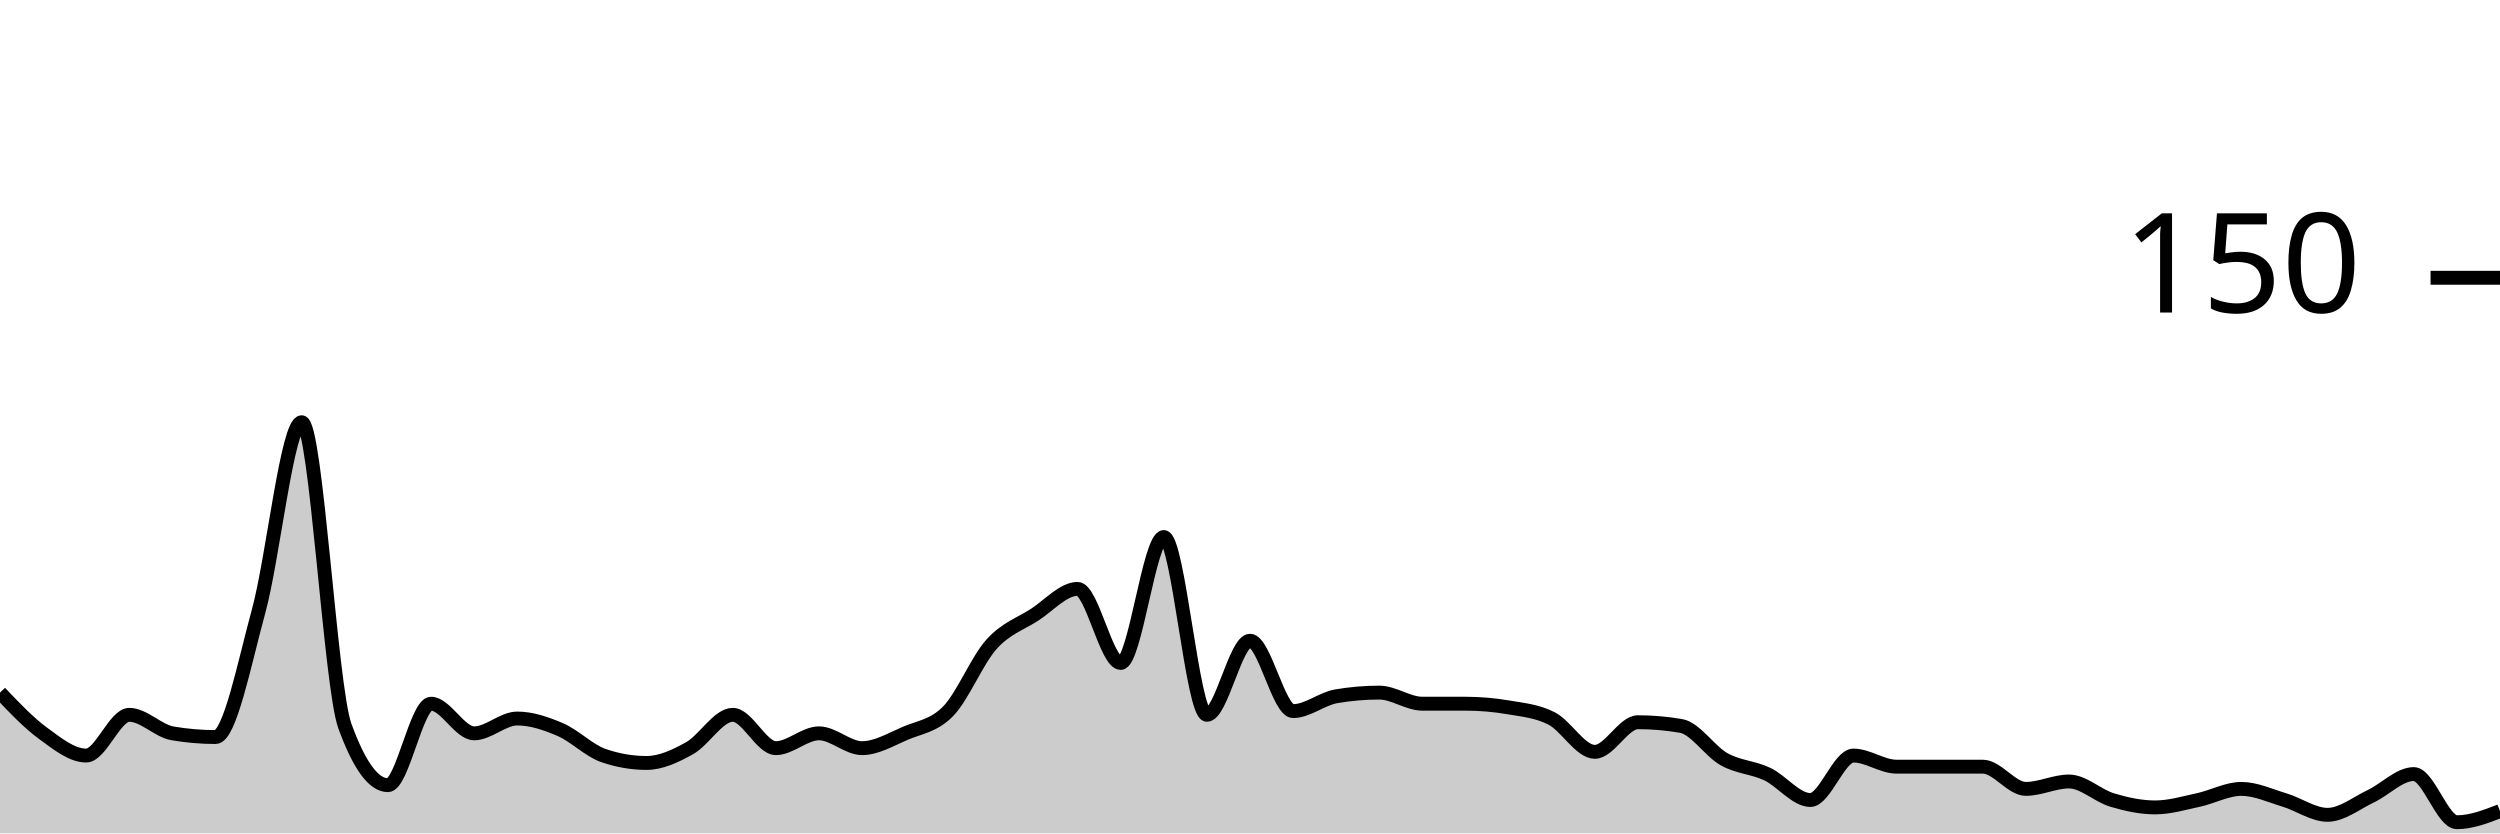
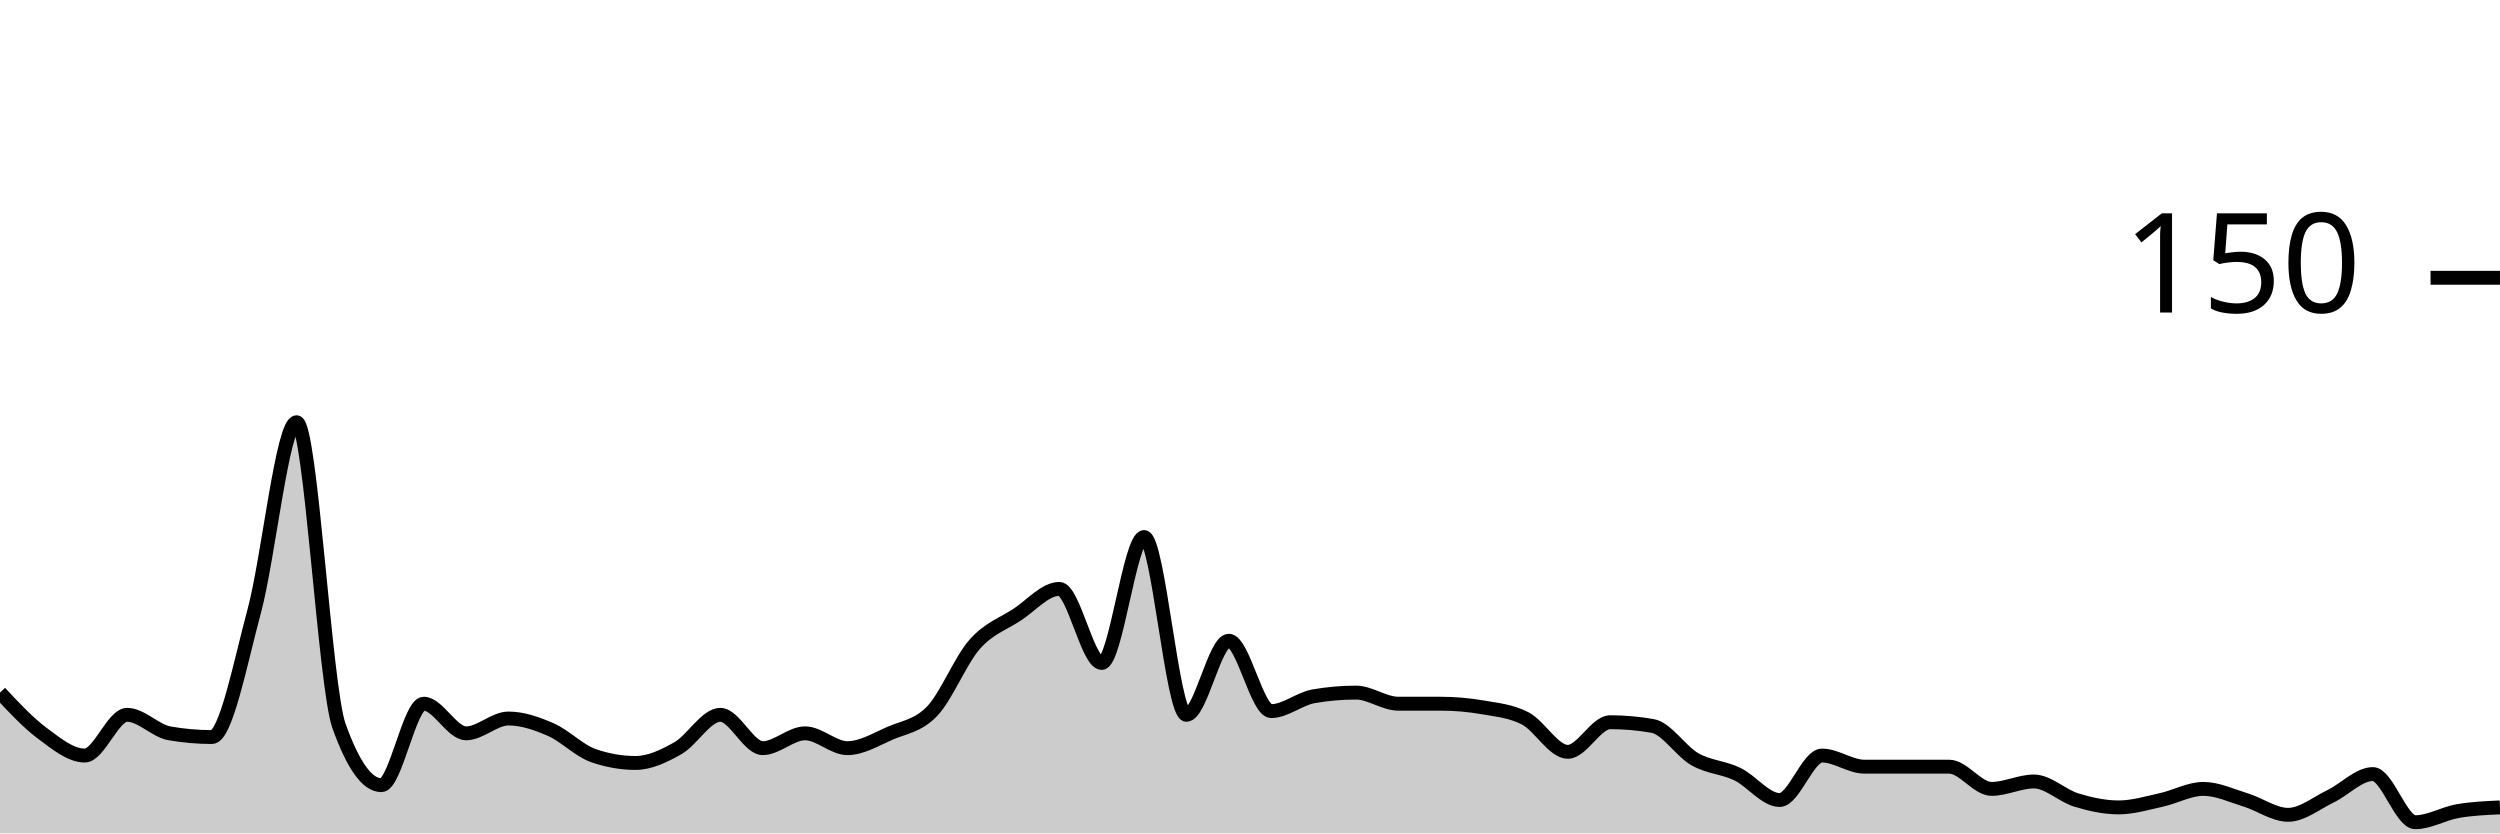
<svg xmlns="http://www.w3.org/2000/svg" viewBox="0 0 180 60">
  <g transform="translate(0,20)">
-     <path class="area" fill="rgba(0, 0, 0, 0.2)" d="M0,29.867C1.034,30.956,2.069,32.044,3.103,32.8C4.138,33.556,5.172,34.4,6.207,34.4C7.241,34.4,8.276,31.467,9.31,31.467C10.345,31.467,11.379,32.622,12.414,32.8C13.448,32.978,14.483,33.067,15.517,33.067C16.552,33.067,17.586,27.778,18.621,24C19.655,20.222,20.69,10.4,21.724,10.4C22.759,10.4,23.793,29.422,24.828,32.267C25.862,35.111,26.897,36.533,27.931,36.533C28.966,36.533,30,30.667,31.034,30.667C32.069,30.667,33.103,32.8,34.138,32.8C35.172,32.8,36.207,31.733,37.241,31.733C38.276,31.733,39.31,32.089,40.345,32.533C41.379,32.978,42.414,34.044,43.448,34.4C44.483,34.756,45.517,34.933,46.552,34.933C47.586,34.933,48.621,34.444,49.655,33.867C50.69,33.289,51.724,31.467,52.759,31.467C53.793,31.467,54.828,33.867,55.862,33.867C56.897,33.867,57.931,32.8,58.966,32.8C60,32.8,61.034,33.867,62.069,33.867C63.103,33.867,64.138,33.244,65.172,32.8C66.207,32.356,67.241,32.267,68.276,31.2C69.31,30.133,70.345,27.556,71.379,26.4C72.414,25.244,73.448,24.933,74.483,24.267C75.517,23.6,76.552,22.4,77.586,22.4C78.621,22.4,79.655,27.733,80.69,27.733C81.724,27.733,82.759,18.667,83.793,18.667C84.828,18.667,85.862,31.467,86.897,31.467C87.931,31.467,88.966,26.133,90,26.133C91.034,26.133,92.069,31.2,93.103,31.2C94.138,31.2,95.172,30.311,96.207,30.133C97.241,29.956,98.276,29.867,99.31,29.867C100.345,29.867,101.379,30.667,102.414,30.667C103.448,30.667,104.483,30.667,105.517,30.667C106.552,30.667,107.586,30.756,108.621,30.933C109.655,31.111,110.69,31.2,111.724,31.733C112.759,32.267,113.793,34.133,114.828,34.133C115.862,34.133,116.897,32,117.931,32C118.966,32,120,32.089,121.034,32.267C122.069,32.444,123.103,34.089,124.138,34.667C125.172,35.244,126.207,35.244,127.241,35.733C128.276,36.222,129.31,37.6,130.345,37.6C131.379,37.6,132.414,34.4,133.448,34.4C134.483,34.4,135.517,35.2,136.552,35.2C137.586,35.2,138.621,35.2,139.655,35.2C140.69,35.2,141.724,35.2,142.759,35.2C143.793,35.2,144.828,36.8,145.862,36.8C146.897,36.8,147.931,36.267,148.966,36.267C150,36.267,151.034,37.289,152.069,37.6C153.103,37.911,154.138,38.133,155.172,38.133C156.207,38.133,157.241,37.822,158.276,37.6C159.31,37.378,160.345,36.8,161.379,36.8C162.414,36.8,163.448,37.289,164.483,37.6C165.517,37.911,166.552,38.667,167.586,38.667C168.621,38.667,169.655,37.822,170.69,37.333C171.724,36.844,172.759,35.733,173.793,35.733C174.828,35.733,175.862,39.2,176.897,39.2C177.931,39.2,178.966,38.8,180,38.4L180,40C178.966,40,177.931,40,176.897,40C175.862,40,174.828,40,173.793,40C172.759,40,171.724,40,170.69,40C169.655,40,168.621,40,167.586,40C166.552,40,165.517,40,164.483,40C163.448,40,162.414,40,161.379,40C160.345,40,159.31,40,158.276,40C157.241,40,156.207,40,155.172,40C154.138,40,153.103,40,152.069,40C151.034,40,150,40,148.966,40C147.931,40,146.897,40,145.862,40C144.828,40,143.793,40,142.759,40C141.724,40,140.69,40,139.655,40C138.621,40,137.586,40,136.552,40C135.517,40,134.483,40,133.448,40C132.414,40,131.379,40,130.345,40C129.31,40,128.276,40,127.241,40C126.207,40,125.172,40,124.138,40C123.103,40,122.069,40,121.034,40C120,40,118.966,40,117.931,40C116.897,40,115.862,40,114.828,40C113.793,40,112.759,40,111.724,40C110.69,40,109.655,40,108.621,40C107.586,40,106.552,40,105.517,40C104.483,40,103.448,40,102.414,40C101.379,40,100.345,40,99.31,40C98.276,40,97.241,40,96.207,40C95.172,40,94.138,40,93.103,40C92.069,40,91.034,40,90,40C88.966,40,87.931,40,86.897,40C85.862,40,84.828,40,83.793,40C82.759,40,81.724,40,80.69,40C79.655,40,78.621,40,77.586,40C76.552,40,75.517,40,74.483,40C73.448,40,72.414,40,71.379,40C70.345,40,69.31,40,68.276,40C67.241,40,66.207,40,65.172,40C64.138,40,63.103,40,62.069,40C61.034,40,60,40,58.966,40C57.931,40,56.897,40,55.862,40C54.828,40,53.793,40,52.759,40C51.724,40,50.69,40,49.655,40C48.621,40,47.586,40,46.552,40C45.517,40,44.483,40,43.448,40C42.414,40,41.379,40,40.345,40C39.31,40,38.276,40,37.241,40C36.207,40,35.172,40,34.138,40C33.103,40,32.069,40,31.034,40C30,40,28.966,40,27.931,40C26.897,40,25.862,40,24.828,40C23.793,40,22.759,40,21.724,40C20.69,40,19.655,40,18.621,40C17.586,40,16.552,40,15.517,40C14.483,40,13.448,40,12.414,40C11.379,40,10.345,40,9.31,40C8.276,40,7.241,40,6.207,40C5.172,40,4.138,40,3.103,40C2.069,40,1.034,40,0,40Z" />
-     <path class="line" stroke="black" fill="none" d="M0,29.867C1.034,30.956,2.069,32.044,3.103,32.8C4.138,33.556,5.172,34.4,6.207,34.4C7.241,34.4,8.276,31.467,9.31,31.467C10.345,31.467,11.379,32.622,12.414,32.8C13.448,32.978,14.483,33.067,15.517,33.067C16.552,33.067,17.586,27.778,18.621,24C19.655,20.222,20.69,10.4,21.724,10.4C22.759,10.4,23.793,29.422,24.828,32.267C25.862,35.111,26.897,36.533,27.931,36.533C28.966,36.533,30,30.667,31.034,30.667C32.069,30.667,33.103,32.8,34.138,32.8C35.172,32.8,36.207,31.733,37.241,31.733C38.276,31.733,39.31,32.089,40.345,32.533C41.379,32.978,42.414,34.044,43.448,34.4C44.483,34.756,45.517,34.933,46.552,34.933C47.586,34.933,48.621,34.444,49.655,33.867C50.69,33.289,51.724,31.467,52.759,31.467C53.793,31.467,54.828,33.867,55.862,33.867C56.897,33.867,57.931,32.8,58.966,32.8C60,32.8,61.034,33.867,62.069,33.867C63.103,33.867,64.138,33.244,65.172,32.8C66.207,32.356,67.241,32.267,68.276,31.2C69.31,30.133,70.345,27.556,71.379,26.4C72.414,25.244,73.448,24.933,74.483,24.267C75.517,23.6,76.552,22.4,77.586,22.4C78.621,22.4,79.655,27.733,80.69,27.733C81.724,27.733,82.759,18.667,83.793,18.667C84.828,18.667,85.862,31.467,86.897,31.467C87.931,31.467,88.966,26.133,90,26.133C91.034,26.133,92.069,31.2,93.103,31.2C94.138,31.2,95.172,30.311,96.207,30.133C97.241,29.956,98.276,29.867,99.31,29.867C100.345,29.867,101.379,30.667,102.414,30.667C103.448,30.667,104.483,30.667,105.517,30.667C106.552,30.667,107.586,30.756,108.621,30.933C109.655,31.111,110.69,31.2,111.724,31.733C112.759,32.267,113.793,34.133,114.828,34.133C115.862,34.133,116.897,32,117.931,32C118.966,32,120,32.089,121.034,32.267C122.069,32.444,123.103,34.089,124.138,34.667C125.172,35.244,126.207,35.244,127.241,35.733C128.276,36.222,129.31,37.6,130.345,37.6C131.379,37.6,132.414,34.4,133.448,34.4C134.483,34.4,135.517,35.2,136.552,35.2C137.586,35.2,138.621,35.2,139.655,35.2C140.69,35.2,141.724,35.2,142.759,35.2C143.793,35.2,144.828,36.8,145.862,36.8C146.897,36.8,147.931,36.267,148.966,36.267C150,36.267,151.034,37.289,152.069,37.6C153.103,37.911,154.138,38.133,155.172,38.133C156.207,38.133,157.241,37.822,158.276,37.6C159.31,37.378,160.345,36.8,161.379,36.8C162.414,36.8,163.448,37.289,164.483,37.6C165.517,37.911,166.552,38.667,167.586,38.667C168.621,38.667,169.655,37.822,170.69,37.333C171.724,36.844,172.759,35.733,173.793,35.733C174.828,35.733,175.862,39.2,176.897,39.2C177.931,39.2,178.966,38.8,180,38.4" />
+     <path class="area" fill="rgba(0, 0, 0, 0.2)" d="M0,29.867C1.017,30.956,2.034,32.044,3.051,32.8C4.068,33.556,5.085,34.4,6.102,34.4C7.119,34.4,8.136,31.467,9.153,31.467C10.169,31.467,11.186,32.622,12.203,32.8C13.22,32.978,14.237,33.067,15.254,33.067C16.271,33.067,17.288,27.778,18.305,24C19.322,20.222,20.339,10.4,21.356,10.4C22.373,10.4,23.39,29.422,24.407,32.267C25.424,35.111,26.441,36.533,27.458,36.533C28.475,36.533,29.492,30.667,30.508,30.667C31.525,30.667,32.542,32.8,33.559,32.8C34.576,32.8,35.593,31.733,36.61,31.733C37.627,31.733,38.644,32.089,39.661,32.533C40.678,32.978,41.695,34.044,42.712,34.4C43.729,34.756,44.746,34.933,45.763,34.933C46.78,34.933,47.797,34.444,48.814,33.867C49.831,33.289,50.847,31.467,51.864,31.467C52.881,31.467,53.898,33.867,54.915,33.867C55.932,33.867,56.949,32.8,57.966,32.8C58.983,32.8,60,33.867,61.017,33.867C62.034,33.867,63.051,33.244,64.068,32.8C65.085,32.356,66.102,32.267,67.119,31.2C68.136,30.133,69.153,27.556,70.169,26.4C71.186,25.244,72.203,24.933,73.22,24.267C74.237,23.6,75.254,22.4,76.271,22.4C77.288,22.4,78.305,27.733,79.322,27.733C80.339,27.733,81.356,18.667,82.373,18.667C83.39,18.667,84.407,31.467,85.424,31.467C86.441,31.467,87.458,26.133,88.475,26.133C89.492,26.133,90.508,31.2,91.525,31.2C92.542,31.2,93.559,30.311,94.576,30.133C95.593,29.956,96.61,29.867,97.627,29.867C98.644,29.867,99.661,30.667,100.678,30.667C101.695,30.667,102.712,30.667,103.729,30.667C104.746,30.667,105.763,30.756,106.78,30.933C107.797,31.111,108.814,31.2,109.831,31.733C110.847,32.267,111.864,34.133,112.881,34.133C113.898,34.133,114.915,32,115.932,32C116.949,32,117.966,32.089,118.983,32.267C120,32.444,121.017,34.089,122.034,34.667C123.051,35.244,124.068,35.244,125.085,35.733C126.102,36.222,127.119,37.6,128.136,37.6C129.153,37.6,130.169,34.4,131.186,34.4C132.203,34.4,133.22,35.2,134.237,35.2C135.254,35.2,136.271,35.2,137.288,35.2C138.305,35.2,139.322,35.2,140.339,35.2C141.356,35.2,142.373,36.8,143.39,36.8C144.407,36.8,145.424,36.267,146.441,36.267C147.458,36.267,148.475,37.289,149.492,37.6C150.508,37.911,151.525,38.133,152.542,38.133C153.559,38.133,154.576,37.822,155.593,37.6C156.61,37.378,157.627,36.8,158.644,36.8C159.661,36.8,160.678,37.289,161.695,37.6C162.712,37.911,163.729,38.667,164.746,38.667C165.763,38.667,166.78,37.822,167.797,37.333C168.814,36.844,169.831,35.733,170.847,35.733C171.864,35.733,172.881,39.2,173.898,39.2C174.915,39.2,175.932,38.578,176.949,38.4C177.966,38.222,178.983,38.178,180,38.133L180,40C178.983,40,177.966,40,176.949,40C175.932,40,174.915,40,173.898,40C172.881,40,171.864,40,170.847,40C169.831,40,168.814,40,167.797,40C166.78,40,165.763,40,164.746,40C163.729,40,162.712,40,161.695,40C160.678,40,159.661,40,158.644,40C157.627,40,156.61,40,155.593,40C154.576,40,153.559,40,152.542,40C151.525,40,150.508,40,149.492,40C148.475,40,147.458,40,146.441,40C145.424,40,144.407,40,143.39,40C142.373,40,141.356,40,140.339,40C139.322,40,138.305,40,137.288,40C136.271,40,135.254,40,134.237,40C133.22,40,132.203,40,131.186,40C130.169,40,129.153,40,128.136,40C127.119,40,126.102,40,125.085,40C124.068,40,123.051,40,122.034,40C121.017,40,120,40,118.983,40C117.966,40,116.949,40,115.932,40C114.915,40,113.898,40,112.881,40C111.864,40,110.847,40,109.831,40C108.814,40,107.797,40,106.78,40C105.763,40,104.746,40,103.729,40C102.712,40,101.695,40,100.678,40C99.661,40,98.644,40,97.627,40C96.61,40,95.593,40,94.576,40C93.559,40,92.542,40,91.525,40C90.508,40,89.492,40,88.475,40C87.458,40,86.441,40,85.424,40C84.407,40,83.39,40,82.373,40C81.356,40,80.339,40,79.322,40C78.305,40,77.288,40,76.271,40C75.254,40,74.237,40,73.22,40C72.203,40,71.186,40,70.169,40C69.153,40,68.136,40,67.119,40C66.102,40,65.085,40,64.068,40C63.051,40,62.034,40,61.017,40C60,40,58.983,40,57.966,40C56.949,40,55.932,40,54.915,40C53.898,40,52.881,40,51.864,40C50.847,40,49.831,40,48.814,40C47.797,40,46.78,40,45.763,40C44.746,40,43.729,40,42.712,40C41.695,40,40.678,40,39.661,40C38.644,40,37.627,40,36.61,40C35.593,40,34.576,40,33.559,40C32.542,40,31.525,40,30.508,40C29.492,40,28.475,40,27.458,40C26.441,40,25.424,40,24.407,40C23.39,40,22.373,40,21.356,40C20.339,40,19.322,40,18.305,40C17.288,40,16.271,40,15.254,40C14.237,40,13.22,40,12.203,40C11.186,40,10.169,40,9.153,40C8.136,40,7.119,40,6.102,40C5.085,40,4.068,40,3.051,40C2.034,40,1.017,40,0,40Z" />
+     <path class="line" stroke="black" fill="none" d="M0,29.867C1.017,30.956,2.034,32.044,3.051,32.8C4.068,33.556,5.085,34.4,6.102,34.4C7.119,34.4,8.136,31.467,9.153,31.467C10.169,31.467,11.186,32.622,12.203,32.8C13.22,32.978,14.237,33.067,15.254,33.067C16.271,33.067,17.288,27.778,18.305,24C19.322,20.222,20.339,10.4,21.356,10.4C22.373,10.4,23.39,29.422,24.407,32.267C25.424,35.111,26.441,36.533,27.458,36.533C28.475,36.533,29.492,30.667,30.508,30.667C31.525,30.667,32.542,32.8,33.559,32.8C34.576,32.8,35.593,31.733,36.61,31.733C37.627,31.733,38.644,32.089,39.661,32.533C40.678,32.978,41.695,34.044,42.712,34.4C43.729,34.756,44.746,34.933,45.763,34.933C46.78,34.933,47.797,34.444,48.814,33.867C49.831,33.289,50.847,31.467,51.864,31.467C52.881,31.467,53.898,33.867,54.915,33.867C55.932,33.867,56.949,32.8,57.966,32.8C58.983,32.8,60,33.867,61.017,33.867C62.034,33.867,63.051,33.244,64.068,32.8C65.085,32.356,66.102,32.267,67.119,31.2C68.136,30.133,69.153,27.556,70.169,26.4C71.186,25.244,72.203,24.933,73.22,24.267C74.237,23.6,75.254,22.4,76.271,22.4C77.288,22.4,78.305,27.733,79.322,27.733C80.339,27.733,81.356,18.667,82.373,18.667C83.39,18.667,84.407,31.467,85.424,31.467C86.441,31.467,87.458,26.133,88.475,26.133C89.492,26.133,90.508,31.2,91.525,31.2C92.542,31.2,93.559,30.311,94.576,30.133C95.593,29.956,96.61,29.867,97.627,29.867C98.644,29.867,99.661,30.667,100.678,30.667C101.695,30.667,102.712,30.667,103.729,30.667C104.746,30.667,105.763,30.756,106.78,30.933C107.797,31.111,108.814,31.2,109.831,31.733C110.847,32.267,111.864,34.133,112.881,34.133C113.898,34.133,114.915,32,115.932,32C116.949,32,117.966,32.089,118.983,32.267C120,32.444,121.017,34.089,122.034,34.667C123.051,35.244,124.068,35.244,125.085,35.733C126.102,36.222,127.119,37.6,128.136,37.6C129.153,37.6,130.169,34.4,131.186,34.4C132.203,34.4,133.22,35.2,134.237,35.2C135.254,35.2,136.271,35.2,137.288,35.2C138.305,35.2,139.322,35.2,140.339,35.2C141.356,35.2,142.373,36.8,143.39,36.8C144.407,36.8,145.424,36.267,146.441,36.267C147.458,36.267,148.475,37.289,149.492,37.6C150.508,37.911,151.525,38.133,152.542,38.133C153.559,38.133,154.576,37.822,155.593,37.6C156.61,37.378,157.627,36.8,158.644,36.8C159.661,36.8,160.678,37.289,161.695,37.6C162.712,37.911,163.729,38.667,164.746,38.667C165.763,38.667,166.78,37.822,167.797,37.333C168.814,36.844,169.831,35.733,170.847,35.733C171.864,35.733,172.881,39.2,173.898,39.2C174.915,39.2,175.932,38.578,176.949,38.4C177.966,38.222,178.983,38.178,180,38.133" />
    <path class="axis-ceiling" stroke-width="1" stroke="black" fill="none" d="M175,0L180,0" />
    <text class="axis-ceiling-label" font-family="sans-serif" text-anchor="end" font-size="10px" x="170" y="2.5">150</text>
  </g>
</svg>
